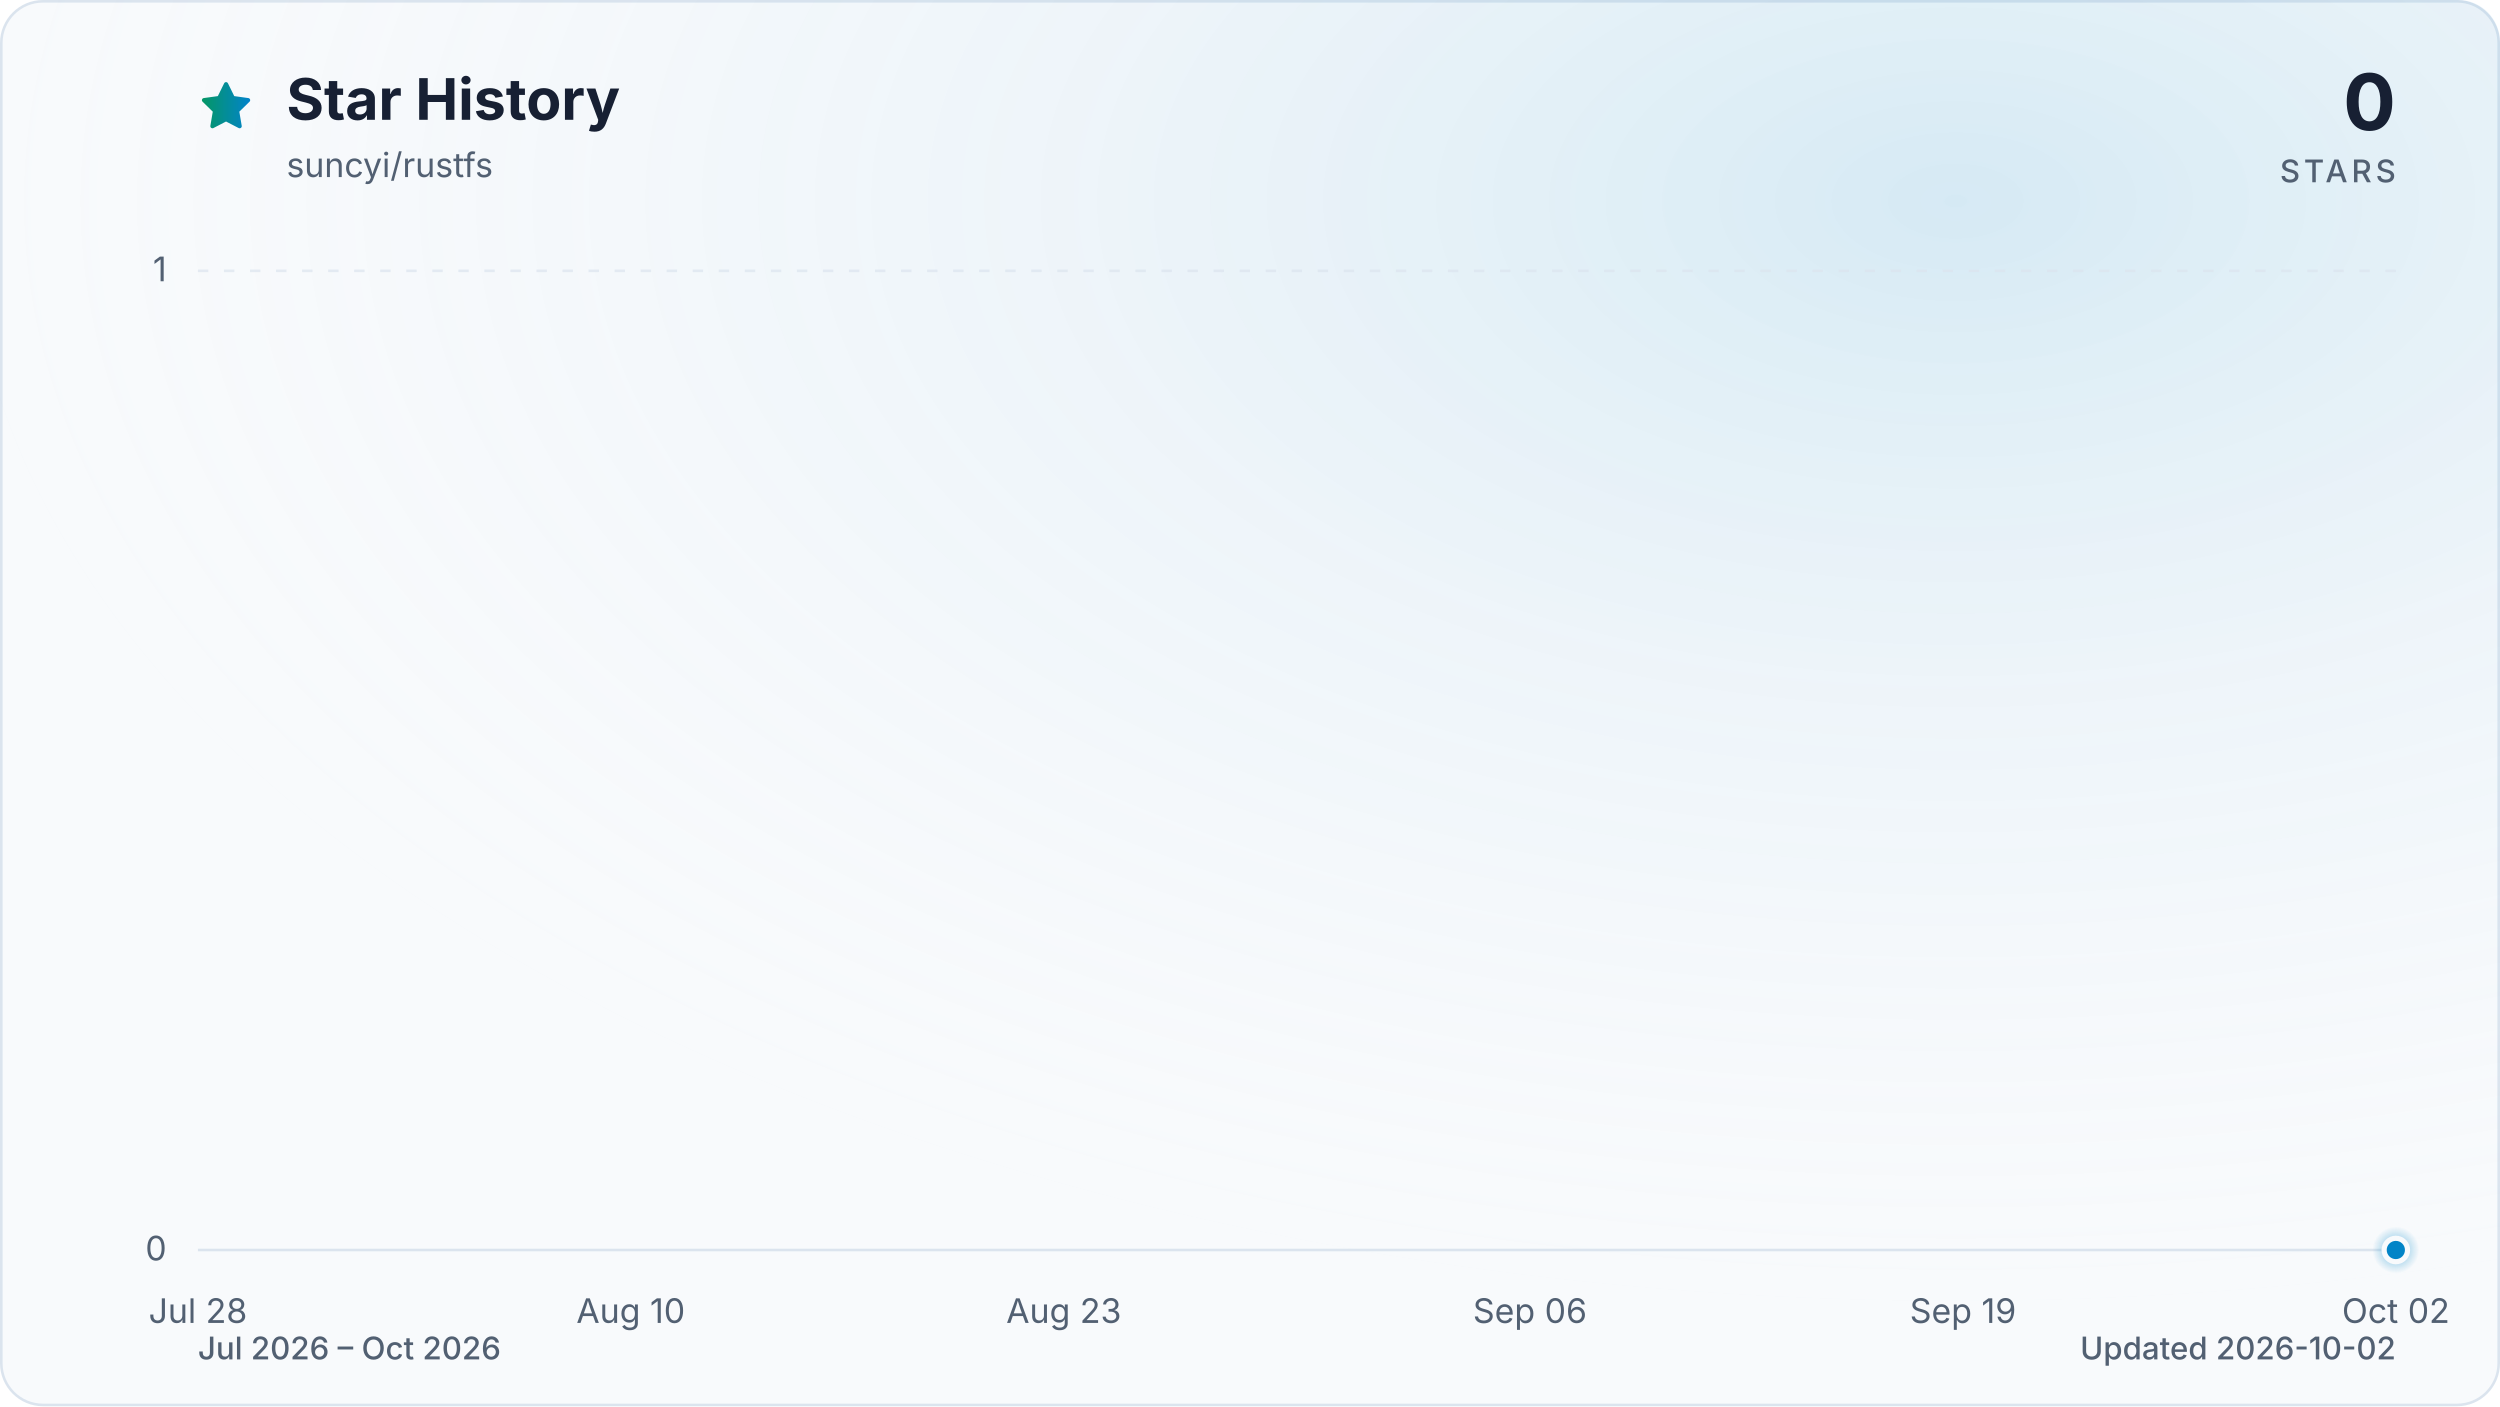
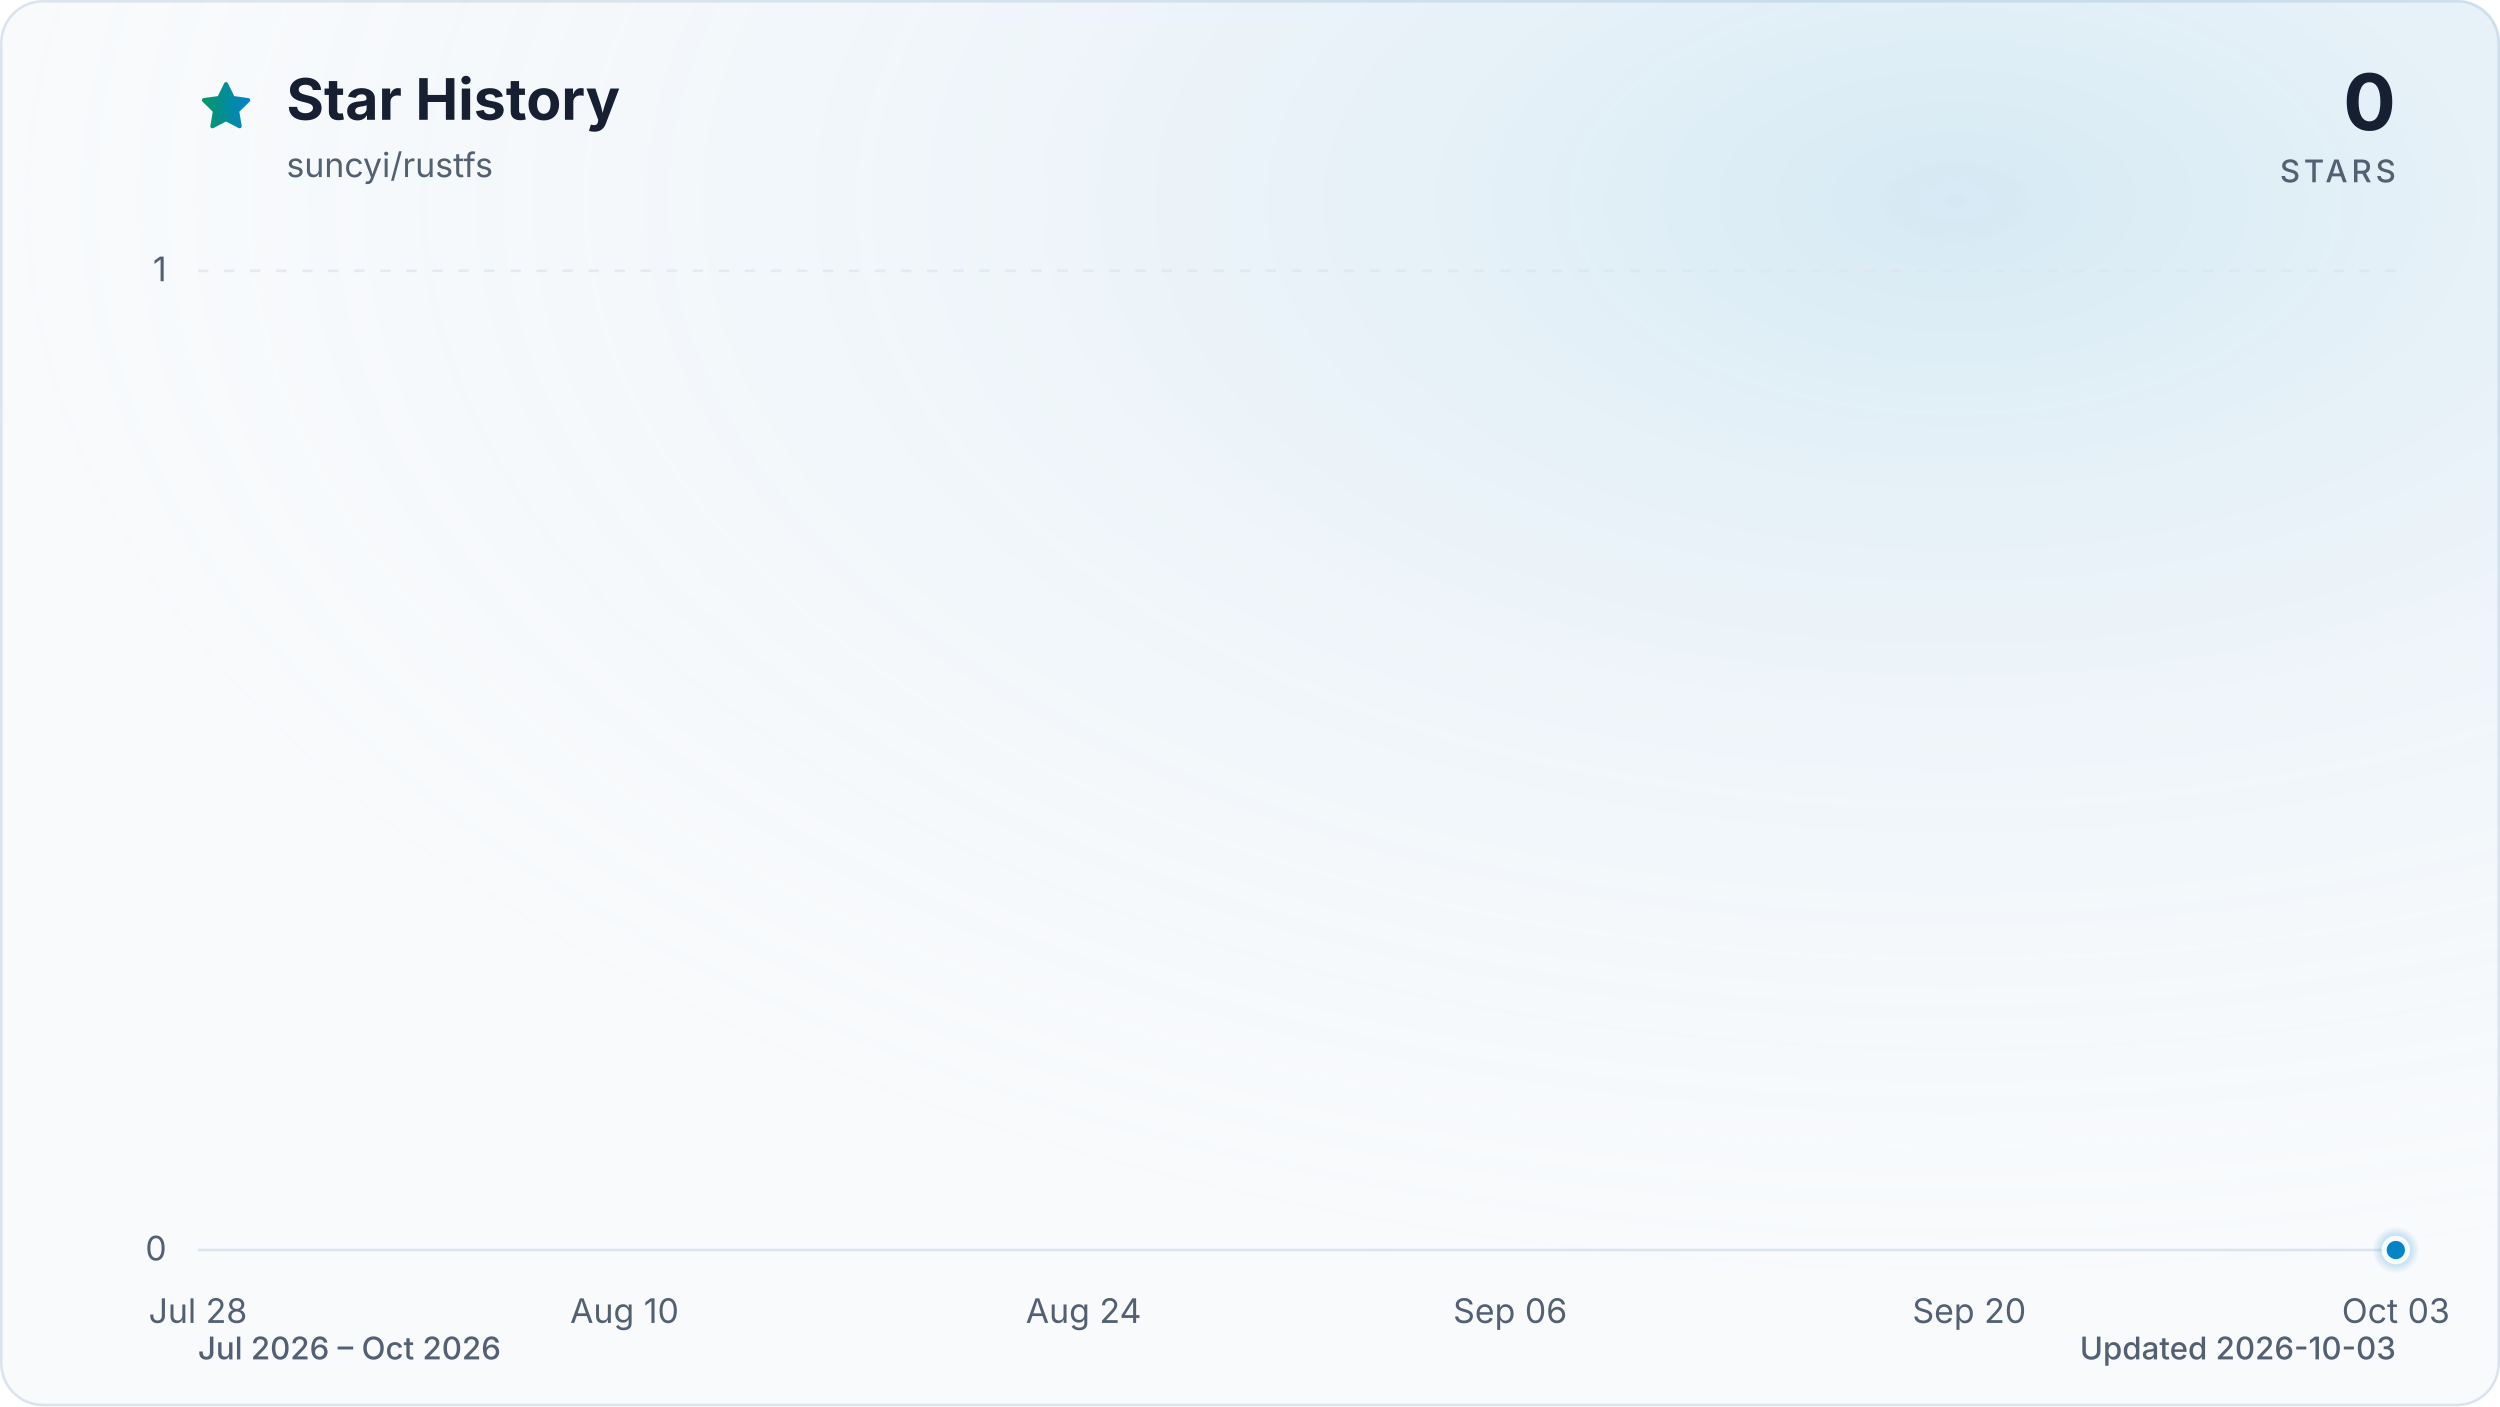
<svg xmlns="http://www.w3.org/2000/svg" viewBox="0 0 960 540" role="img" aria-labelledby="title description" data-style="gradient" data-variant="glow" data-animated="true">
  <defs>
    <linearGradient id="trend" x1="0" y1="0" x2="1" y2="0">
      <stop offset="0%" stop-color="#059669" />
      <stop offset="100%" stop-color="#0284c7" />
    </linearGradient>
    <linearGradient id="area" x1="0" y1="0" x2="0" y2="1">
      <stop offset="0%" stop-color="#059669" stop-opacity="0.30" />
      <stop offset="55%" stop-color="#0284c7" stop-opacity="0.10" />
      <stop offset="100%" stop-color="#0284c7" stop-opacity="0.01" />
    </linearGradient>
    <radialGradient id="marker-halo" cx="50%" cy="50%" r="50%">
      <stop offset="0%" stop-color="#0284c7" stop-opacity="0.55" />
      <stop offset="100%" stop-color="#0284c7" stop-opacity="0" />
    </radialGradient>
    <radialGradient id="surface-glow" cx="78%" cy="14%" r="80%">
      <stop offset="0%" stop-color="#0284c7" stop-opacity="0.14" />
      <stop offset="100%" stop-color="#f8fafc" stop-opacity="0" />
    </radialGradient>
    <filter id="trend-glow" x="-20%" y="-20%" width="140%" height="140%">
      <feGaussianBlur stdDeviation="7" />
    </filter>
  </defs>
  <style>
.trend-enter{transform-box:fill-box;transform-origin:center;animation:trend-enter 520ms cubic-bezier(0.16,1,0.3,1)}
.marker-enter{transform-box:fill-box;transform-origin:center;animation:marker-enter 320ms cubic-bezier(0.16,1,0.3,1) 200ms both}
.marker-pulse{transform-box:fill-box;transform-origin:center;animation:marker-pulse 2.6s ease-out infinite}
@keyframes trend-enter{from{opacity:.35;transform:translateY(10px)}to{opacity:1;transform:translateY(0)}}
@keyframes marker-enter{from{opacity:0;transform:scale(.4)}to{opacity:1;transform:scale(1)}}
@keyframes marker-pulse{0%{opacity:.5;transform:scale(.7)}70%,100%{opacity:0;transform:scale(2.1)}}
@media (prefers-reduced-motion:reduce){.trend-enter,.marker-enter,.marker-pulse{animation:none!important}}
@media (prefers-reduced-motion:reduce){.marker-pulse{opacity:0}}
</style>
  <rect x="0.5" y="0.5" width="959" height="539" fill="#f8fafc" stroke="#dbe4ee" stroke-width="1" rx="16" />
  <rect width="960" height="540" fill="url(#surface-glow)" rx="16" />
  <path d="M12 2.6l2.9 5.9 6.5.9-4.7 4.6 1.1 6.5-5.8-3-5.8 3 1.1-6.5-4.7-4.6 6.5-.9L12 2.6Z" transform="translate(76 30) scale(.9)" fill="url(#trend)" stroke="url(#trend)" stroke-width="1.8" stroke-linejoin="round" aria-hidden="true" />
  <text x="110" y="46" fill="#172033" font-family="ui-sans-serif, system-ui, -apple-system, BlinkMacSystemFont, 'Segoe UI', sans-serif" font-size="22" font-weight="700">Star History</text>
  <text x="110" y="68" fill="#526072" font-family="ui-sans-serif, system-ui, -apple-system, BlinkMacSystemFont, 'Segoe UI', sans-serif" font-size="13">suncyi/rustfs</text>
  <text x="920" y="50" fill="#172033" font-family="ui-sans-serif, system-ui, -apple-system, BlinkMacSystemFont, 'Segoe UI', sans-serif" font-size="30" font-weight="700" text-anchor="end">0</text>
  <text x="920" y="70" fill="#526072" font-family="ui-sans-serif, system-ui, -apple-system, BlinkMacSystemFont, 'Segoe UI', sans-serif" font-size="12" font-weight="500" letter-spacing="1.5" text-anchor="end">STARS</text>
  <line x1="76" y1="480.0" x2="920" y2="480.0" stroke="#dbe4ee" stroke-width="1" stroke-dasharray="0" opacity="1" />
  <text x="64" y="484.0" fill="#526072" font-family="ui-sans-serif, system-ui, -apple-system, BlinkMacSystemFont, 'Segoe UI', sans-serif" font-size="13" text-anchor="end">0</text>
  <line x1="76" y1="104.0" x2="920" y2="104.0" stroke="#dbe4ee" stroke-width="1" stroke-dasharray="4 6" opacity="0.7" />
  <text x="64" y="108.0" fill="#526072" font-family="ui-sans-serif, system-ui, -apple-system, BlinkMacSystemFont, 'Segoe UI', sans-serif" font-size="13" text-anchor="end">1</text>
  <text x="76.0" y="508" fill="#526072" font-family="ui-sans-serif, system-ui, -apple-system, BlinkMacSystemFont, 'Segoe UI', sans-serif" font-size="13" text-anchor="middle">Jul 28</text>
-   <text x="242.2" y="508" fill="#526072" font-family="ui-sans-serif, system-ui, -apple-system, BlinkMacSystemFont, 'Segoe UI', sans-serif" font-size="13" text-anchor="middle">Aug 10</text>
-   <text x="408.5" y="508" fill="#526072" font-family="ui-sans-serif, system-ui, -apple-system, BlinkMacSystemFont, 'Segoe UI', sans-serif" font-size="13" text-anchor="middle">Aug 23</text>
-   <text x="587.5" y="508" fill="#526072" font-family="ui-sans-serif, system-ui, -apple-system, BlinkMacSystemFont, 'Segoe UI', sans-serif" font-size="13" text-anchor="middle">Sep 06</text>
-   <text x="753.8" y="508" fill="#526072" font-family="ui-sans-serif, system-ui, -apple-system, BlinkMacSystemFont, 'Segoe UI', sans-serif" font-size="13" text-anchor="middle">Sep 19</text>
-   <text x="920.0" y="508" fill="#526072" font-family="ui-sans-serif, system-ui, -apple-system, BlinkMacSystemFont, 'Segoe UI', sans-serif" font-size="13" text-anchor="middle">Oct 02</text>
+   <text x="239.8" y="508" fill="#526072" font-family="ui-sans-serif, system-ui, -apple-system, BlinkMacSystemFont, 'Segoe UI', sans-serif" font-size="13" text-anchor="middle">Aug 10</text>
+   <text x="416.1" y="508" fill="#526072" font-family="ui-sans-serif, system-ui, -apple-system, BlinkMacSystemFont, 'Segoe UI', sans-serif" font-size="13" text-anchor="middle">Aug 24</text>
+   <text x="579.9" y="508" fill="#526072" font-family="ui-sans-serif, system-ui, -apple-system, BlinkMacSystemFont, 'Segoe UI', sans-serif" font-size="13" text-anchor="middle">Sep 06</text>
+   <text x="756.2" y="508" fill="#526072" font-family="ui-sans-serif, system-ui, -apple-system, BlinkMacSystemFont, 'Segoe UI', sans-serif" font-size="13" text-anchor="middle">Sep 20</text>
+   <text x="920.0" y="508" fill="#526072" font-family="ui-sans-serif, system-ui, -apple-system, BlinkMacSystemFont, 'Segoe UI', sans-serif" font-size="13" text-anchor="middle">Oct 03</text>
  <g class="trend-enter">
-     <path d="M 76.0 480.0 C 80.3 480.0, 84.5 480.0, 88.8 480.0 C 93.1 480.0, 97.3 480.0, 101.6 480.0 C 105.8 480.0, 110.1 480.0, 114.4 480.0 C 118.6 480.0, 122.9 480.0, 127.2 480.0 C 131.4 480.0, 135.7 480.0, 139.9 480.0 C 144.2 480.0, 148.5 480.0, 152.7 480.0 C 157.0 480.0, 161.3 480.0, 165.5 480.0 C 169.8 480.0, 174.0 480.0, 178.3 480.0 C 182.6 480.0, 186.8 480.0, 191.1 480.0 C 195.4 480.0, 199.6 480.0, 203.9 480.0 C 208.1 480.0, 212.4 480.0, 216.7 480.0 C 220.9 480.0, 225.2 480.0, 229.5 480.0 C 233.7 480.0, 238.0 480.0, 242.2 480.0 C 246.5 480.0, 250.8 480.0, 255.0 480.0 C 259.3 480.0, 263.6 480.0, 267.8 480.0 C 272.1 480.0, 276.3 480.0, 280.6 480.0 C 284.9 480.0, 289.1 480.0, 293.4 480.0 C 297.7 480.0, 301.9 480.0, 306.2 480.0 C 310.4 480.0, 314.7 480.0, 319.0 480.0 C 323.2 480.0, 327.5 480.0, 331.8 480.0 C 336.0 480.0, 340.3 480.0, 344.5 480.0 C 348.8 480.0, 353.1 480.0, 357.3 480.0 C 361.6 480.0, 365.9 480.0, 370.1 480.0 C 374.4 480.0, 378.6 480.0, 382.9 480.0 C 387.2 480.0, 391.4 480.0, 395.7 480.0 C 400.0 480.0, 404.2 480.0, 408.5 480.0 C 412.7 480.0, 417.0 480.0, 421.3 480.0 C 425.5 480.0, 429.8 480.0, 434.1 480.0 C 438.3 480.0, 442.6 480.0, 446.8 480.0 C 451.1 480.0, 455.4 480.0, 459.6 480.0 C 463.9 480.0, 468.2 480.0, 472.4 480.0 C 476.7 480.0, 480.9 480.0, 485.2 480.0 C 489.5 480.0, 493.7 480.0, 498.0 480.0 C 502.3 480.0, 506.5 480.0, 510.8 480.0 C 515.1 480.0, 519.3 480.0, 523.6 480.0 C 527.8 480.0, 532.1 480.0, 536.4 480.0 C 540.6 480.0, 544.9 480.0, 549.2 480.0 C 553.4 480.0, 557.7 480.0, 561.9 480.0 C 566.2 480.0, 570.5 480.0, 574.7 480.0 C 579.0 480.0, 583.3 480.0, 587.5 480.0 C 591.8 480.0, 596.0 480.0, 600.3 480.0 C 604.6 480.0, 608.8 480.0, 613.1 480.0 C 617.4 480.0, 621.6 480.0, 625.9 480.0 C 630.1 480.0, 634.4 480.0, 638.7 480.0 C 642.9 480.0, 647.2 480.0, 651.5 480.0 C 655.7 480.0, 660.0 480.0, 664.2 480.0 C 668.5 480.0, 672.8 480.0, 677.0 480.0 C 681.3 480.0, 685.6 480.0, 689.8 480.0 C 694.1 480.0, 698.3 480.0, 702.6 480.0 C 706.9 480.0, 711.1 480.0, 715.4 480.0 C 719.7 480.0, 723.9 480.0, 728.2 480.0 C 732.4 480.0, 736.7 480.0, 741.0 480.0 C 745.2 480.0, 749.5 480.0, 753.8 480.0 C 758.0 480.0, 762.3 480.0, 766.5 480.0 C 770.8 480.0, 775.1 480.0, 779.3 480.0 C 783.6 480.0, 787.9 480.0, 792.1 480.0 C 796.4 480.0, 800.6 480.0, 804.9 480.0 C 809.2 480.0, 813.4 480.0, 817.7 480.0 C 822.0 480.0, 826.2 480.0, 830.5 480.0 C 834.7 480.0, 839.0 480.0, 843.3 480.0 C 847.5 480.0, 851.8 480.0, 856.1 480.0 C 860.3 480.0, 864.6 480.0, 868.8 480.0 C 873.1 480.0, 877.4 480.0, 881.6 480.0 C 885.9 480.0, 890.2 480.0, 894.4 480.0 C 898.7 480.0, 902.9 480.0, 907.2 480.0 C 911.5 480.0, 915.7 480.0, 920.0 480.0 L 920.0 480.0 L 76.0 480.0 Z" fill="url(#area)" />
-     <path d="M 76.0 480.0 C 80.3 480.0, 84.5 480.0, 88.8 480.0 C 93.1 480.0, 97.3 480.0, 101.6 480.0 C 105.8 480.0, 110.1 480.0, 114.4 480.0 C 118.6 480.0, 122.9 480.0, 127.2 480.0 C 131.4 480.0, 135.7 480.0, 139.9 480.0 C 144.2 480.0, 148.5 480.0, 152.7 480.0 C 157.0 480.0, 161.3 480.0, 165.5 480.0 C 169.8 480.0, 174.0 480.0, 178.3 480.0 C 182.6 480.0, 186.8 480.0, 191.1 480.0 C 195.4 480.0, 199.6 480.0, 203.9 480.0 C 208.1 480.0, 212.4 480.0, 216.7 480.0 C 220.9 480.0, 225.2 480.0, 229.5 480.0 C 233.7 480.0, 238.0 480.0, 242.2 480.0 C 246.5 480.0, 250.8 480.0, 255.0 480.0 C 259.3 480.0, 263.6 480.0, 267.8 480.0 C 272.1 480.0, 276.3 480.0, 280.6 480.0 C 284.9 480.0, 289.1 480.0, 293.4 480.0 C 297.7 480.0, 301.9 480.0, 306.2 480.0 C 310.4 480.0, 314.7 480.0, 319.0 480.0 C 323.2 480.0, 327.5 480.0, 331.8 480.0 C 336.0 480.0, 340.3 480.0, 344.5 480.0 C 348.8 480.0, 353.1 480.0, 357.3 480.0 C 361.6 480.0, 365.9 480.0, 370.1 480.0 C 374.4 480.0, 378.6 480.0, 382.9 480.0 C 387.2 480.0, 391.4 480.0, 395.7 480.0 C 400.0 480.0, 404.2 480.0, 408.5 480.0 C 412.7 480.0, 417.0 480.0, 421.3 480.0 C 425.5 480.0, 429.8 480.0, 434.1 480.0 C 438.3 480.0, 442.6 480.0, 446.8 480.0 C 451.1 480.0, 455.4 480.0, 459.6 480.0 C 463.9 480.0, 468.2 480.0, 472.4 480.0 C 476.7 480.0, 480.9 480.0, 485.2 480.0 C 489.5 480.0, 493.7 480.0, 498.0 480.0 C 502.3 480.0, 506.5 480.0, 510.8 480.0 C 515.1 480.0, 519.3 480.0, 523.6 480.0 C 527.8 480.0, 532.1 480.0, 536.4 480.0 C 540.6 480.0, 544.9 480.0, 549.2 480.0 C 553.4 480.0, 557.7 480.0, 561.9 480.0 C 566.2 480.0, 570.5 480.0, 574.7 480.0 C 579.0 480.0, 583.3 480.0, 587.5 480.0 C 591.8 480.0, 596.0 480.0, 600.3 480.0 C 604.6 480.0, 608.8 480.0, 613.1 480.0 C 617.4 480.0, 621.6 480.0, 625.9 480.0 C 630.1 480.0, 634.4 480.0, 638.7 480.0 C 642.9 480.0, 647.2 480.0, 651.5 480.0 C 655.7 480.0, 660.0 480.0, 664.2 480.0 C 668.5 480.0, 672.8 480.0, 677.0 480.0 C 681.3 480.0, 685.6 480.0, 689.8 480.0 C 694.1 480.0, 698.3 480.0, 702.6 480.0 C 706.9 480.0, 711.1 480.0, 715.4 480.0 C 719.7 480.0, 723.9 480.0, 728.2 480.0 C 732.4 480.0, 736.7 480.0, 741.0 480.0 C 745.2 480.0, 749.5 480.0, 753.8 480.0 C 758.0 480.0, 762.3 480.0, 766.5 480.0 C 770.8 480.0, 775.1 480.0, 779.3 480.0 C 783.6 480.0, 787.9 480.0, 792.1 480.0 C 796.4 480.0, 800.6 480.0, 804.9 480.0 C 809.2 480.0, 813.4 480.0, 817.7 480.0 C 822.0 480.0, 826.2 480.0, 830.5 480.0 C 834.7 480.0, 839.0 480.0, 843.3 480.0 C 847.5 480.0, 851.8 480.0, 856.1 480.0 C 860.3 480.0, 864.6 480.0, 868.8 480.0 C 873.1 480.0, 877.4 480.0, 881.6 480.0 C 885.9 480.0, 890.2 480.0, 894.4 480.0 C 898.7 480.0, 902.9 480.0, 907.2 480.0 C 911.5 480.0, 915.7 480.0, 920.0 480.0" fill="none" stroke="url(#trend)" stroke-width="12" stroke-linecap="round" stroke-linejoin="round" opacity="0.16" filter="url(#trend-glow)" />
-     <path d="M 76.0 480.0 C 80.3 480.0, 84.5 480.0, 88.8 480.0 C 93.1 480.0, 97.3 480.0, 101.6 480.0 C 105.8 480.0, 110.1 480.0, 114.4 480.0 C 118.6 480.0, 122.9 480.0, 127.2 480.0 C 131.4 480.0, 135.7 480.0, 139.9 480.0 C 144.2 480.0, 148.5 480.0, 152.7 480.0 C 157.0 480.0, 161.3 480.0, 165.5 480.0 C 169.8 480.0, 174.0 480.0, 178.3 480.0 C 182.6 480.0, 186.8 480.0, 191.1 480.0 C 195.4 480.0, 199.6 480.0, 203.9 480.0 C 208.1 480.0, 212.4 480.0, 216.7 480.0 C 220.9 480.0, 225.2 480.0, 229.5 480.0 C 233.7 480.0, 238.0 480.0, 242.2 480.0 C 246.5 480.0, 250.8 480.0, 255.0 480.0 C 259.3 480.0, 263.6 480.0, 267.8 480.0 C 272.1 480.0, 276.3 480.0, 280.6 480.0 C 284.9 480.0, 289.1 480.0, 293.4 480.0 C 297.7 480.0, 301.9 480.0, 306.2 480.0 C 310.4 480.0, 314.7 480.0, 319.0 480.0 C 323.2 480.0, 327.5 480.0, 331.8 480.0 C 336.0 480.0, 340.3 480.0, 344.5 480.0 C 348.8 480.0, 353.1 480.0, 357.3 480.0 C 361.6 480.0, 365.9 480.0, 370.1 480.0 C 374.4 480.0, 378.6 480.0, 382.9 480.0 C 387.2 480.0, 391.4 480.0, 395.7 480.0 C 400.0 480.0, 404.2 480.0, 408.5 480.0 C 412.7 480.0, 417.0 480.0, 421.3 480.0 C 425.5 480.0, 429.8 480.0, 434.1 480.0 C 438.3 480.0, 442.6 480.0, 446.8 480.0 C 451.1 480.0, 455.4 480.0, 459.6 480.0 C 463.9 480.0, 468.2 480.0, 472.4 480.0 C 476.7 480.0, 480.9 480.0, 485.2 480.0 C 489.5 480.0, 493.7 480.0, 498.0 480.0 C 502.3 480.0, 506.5 480.0, 510.8 480.0 C 515.1 480.0, 519.3 480.0, 523.6 480.0 C 527.8 480.0, 532.1 480.0, 536.4 480.0 C 540.6 480.0, 544.9 480.0, 549.2 480.0 C 553.4 480.0, 557.7 480.0, 561.9 480.0 C 566.2 480.0, 570.5 480.0, 574.7 480.0 C 579.0 480.0, 583.3 480.0, 587.5 480.0 C 591.8 480.0, 596.0 480.0, 600.3 480.0 C 604.6 480.0, 608.8 480.0, 613.1 480.0 C 617.4 480.0, 621.6 480.0, 625.9 480.0 C 630.1 480.0, 634.4 480.0, 638.7 480.0 C 642.9 480.0, 647.2 480.0, 651.5 480.0 C 655.7 480.0, 660.0 480.0, 664.2 480.0 C 668.5 480.0, 672.8 480.0, 677.0 480.0 C 681.3 480.0, 685.6 480.0, 689.8 480.0 C 694.1 480.0, 698.3 480.0, 702.6 480.0 C 706.9 480.0, 711.1 480.0, 715.4 480.0 C 719.7 480.0, 723.9 480.0, 728.2 480.0 C 732.4 480.0, 736.7 480.0, 741.0 480.0 C 745.2 480.0, 749.5 480.0, 753.8 480.0 C 758.0 480.0, 762.3 480.0, 766.5 480.0 C 770.8 480.0, 775.1 480.0, 779.3 480.0 C 783.6 480.0, 787.9 480.0, 792.1 480.0 C 796.4 480.0, 800.6 480.0, 804.9 480.0 C 809.2 480.0, 813.4 480.0, 817.7 480.0 C 822.0 480.0, 826.2 480.0, 830.5 480.0 C 834.7 480.0, 839.0 480.0, 843.3 480.0 C 847.5 480.0, 851.8 480.0, 856.1 480.0 C 860.3 480.0, 864.6 480.0, 868.8 480.0 C 873.1 480.0, 877.4 480.0, 881.6 480.0 C 885.9 480.0, 890.2 480.0, 894.4 480.0 C 898.7 480.0, 902.9 480.0, 907.2 480.0 C 911.5 480.0, 915.7 480.0, 920.0 480.0" fill="none" stroke="url(#trend)" stroke-width="3" stroke-linecap="round" stroke-linejoin="round" />
+     <path d="M 76.0 480.0 C 80.2 480.0, 84.4 480.0, 88.6 480.0 C 92.8 480.0, 97.0 480.0, 101.2 480.0 C 105.4 480.0, 109.6 480.0, 113.8 480.0 C 118.0 480.0, 122.2 480.0, 126.4 480.0 C 130.6 480.0, 134.8 480.0, 139.0 480.0 C 143.2 480.0, 147.4 480.0, 151.6 480.0 C 155.8 480.0, 160.0 480.0, 164.2 480.0 C 168.4 480.0, 172.6 480.0, 176.8 480.0 C 181.0 480.0, 185.2 480.0, 189.4 480.0 C 193.6 480.0, 197.8 480.0, 202.0 480.0 C 206.2 480.0, 210.4 480.0, 214.6 480.0 C 218.8 480.0, 223.0 480.0, 227.2 480.0 C 231.4 480.0, 235.6 480.0, 239.8 480.0 C 244.0 480.0, 248.2 480.0, 252.4 480.0 C 256.6 480.0, 260.8 480.0, 265.0 480.0 C 269.2 480.0, 273.4 480.0, 277.6 480.0 C 281.8 480.0, 286.0 480.0, 290.1 480.0 C 294.3 480.0, 298.5 480.0, 302.7 480.0 C 306.9 480.0, 311.1 480.0, 315.3 480.0 C 319.5 480.0, 323.7 480.0, 327.9 480.0 C 332.1 480.0, 336.3 480.0, 340.5 480.0 C 344.7 480.0, 348.9 480.0, 353.1 480.0 C 357.3 480.0, 361.5 480.0, 365.7 480.0 C 369.9 480.0, 374.1 480.0, 378.3 480.0 C 382.5 480.0, 386.7 480.0, 390.9 480.0 C 395.1 480.0, 399.3 480.0, 403.5 480.0 C 407.7 480.0, 411.9 480.0, 416.1 480.0 C 420.3 480.0, 424.5 480.0, 428.7 480.0 C 432.9 480.0, 437.1 480.0, 441.3 480.0 C 445.5 480.0, 449.7 480.0, 453.9 480.0 C 458.1 480.0, 462.3 480.0, 466.5 480.0 C 470.7 480.0, 474.9 480.0, 479.1 480.0 C 483.3 480.0, 487.5 480.0, 491.7 480.0 C 495.9 480.0, 500.1 480.0, 504.3 480.0 C 508.5 480.0, 512.7 480.0, 516.9 480.0 C 521.1 480.0, 525.3 480.0, 529.5 480.0 C 533.7 480.0, 537.9 480.0, 542.1 480.0 C 546.3 480.0, 550.5 480.0, 554.7 480.0 C 558.9 480.0, 563.1 480.0, 567.3 480.0 C 571.5 480.0, 575.7 480.0, 579.9 480.0 C 584.1 480.0, 588.3 480.0, 592.5 480.0 C 596.7 480.0, 600.9 480.0, 605.1 480.0 C 609.3 480.0, 613.5 480.0, 617.7 480.0 C 621.9 480.0, 626.1 480.0, 630.3 480.0 C 634.5 480.0, 638.7 480.0, 642.9 480.0 C 647.1 480.0, 651.3 480.0, 655.5 480.0 C 659.7 480.0, 663.9 480.0, 668.1 480.0 C 672.3 480.0, 676.5 480.0, 680.7 480.0 C 684.9 480.0, 689.1 480.0, 693.3 480.0 C 697.5 480.0, 701.7 480.0, 705.9 480.0 C 710.0 480.0, 714.2 480.0, 718.4 480.0 C 722.6 480.0, 726.8 480.0, 731.0 480.0 C 735.2 480.0, 739.4 480.0, 743.6 480.0 C 747.8 480.0, 752.0 480.0, 756.2 480.0 C 760.4 480.0, 764.6 480.0, 768.8 480.0 C 773.0 480.0, 777.2 480.0, 781.4 480.0 C 785.6 480.0, 789.8 480.0, 794.0 480.0 C 798.2 480.0, 802.4 480.0, 806.6 480.0 C 810.8 480.0, 815.0 480.0, 819.2 480.0 C 823.4 480.0, 827.6 480.0, 831.8 480.0 C 836.0 480.0, 840.2 480.0, 844.4 480.0 C 848.6 480.0, 852.8 480.0, 857.0 480.0 C 861.2 480.0, 865.4 480.0, 869.6 480.0 C 873.8 480.0, 878.0 480.0, 882.2 480.0 C 886.4 480.0, 890.6 480.0, 894.8 480.0 C 899.0 480.0, 903.2 480.0, 907.4 480.0 C 911.6 480.0, 915.8 480.0, 920.0 480.0 L 920.0 480.0 L 76.0 480.0 Z" fill="url(#area)" />
+     <path d="M 76.0 480.0 C 80.2 480.0, 84.4 480.0, 88.6 480.0 C 92.8 480.0, 97.0 480.0, 101.2 480.0 C 105.4 480.0, 109.6 480.0, 113.8 480.0 C 118.0 480.0, 122.2 480.0, 126.4 480.0 C 130.6 480.0, 134.8 480.0, 139.0 480.0 C 143.2 480.0, 147.4 480.0, 151.6 480.0 C 155.8 480.0, 160.0 480.0, 164.2 480.0 C 168.4 480.0, 172.6 480.0, 176.8 480.0 C 181.0 480.0, 185.2 480.0, 189.4 480.0 C 193.6 480.0, 197.8 480.0, 202.0 480.0 C 206.2 480.0, 210.4 480.0, 214.6 480.0 C 218.8 480.0, 223.0 480.0, 227.2 480.0 C 231.4 480.0, 235.6 480.0, 239.8 480.0 C 244.0 480.0, 248.2 480.0, 252.4 480.0 C 256.6 480.0, 260.8 480.0, 265.0 480.0 C 269.2 480.0, 273.4 480.0, 277.6 480.0 C 281.8 480.0, 286.0 480.0, 290.1 480.0 C 294.3 480.0, 298.5 480.0, 302.7 480.0 C 306.9 480.0, 311.1 480.0, 315.3 480.0 C 319.5 480.0, 323.7 480.0, 327.9 480.0 C 332.1 480.0, 336.3 480.0, 340.5 480.0 C 344.7 480.0, 348.9 480.0, 353.1 480.0 C 357.3 480.0, 361.5 480.0, 365.7 480.0 C 369.9 480.0, 374.1 480.0, 378.3 480.0 C 382.5 480.0, 386.7 480.0, 390.9 480.0 C 395.1 480.0, 399.3 480.0, 403.5 480.0 C 407.7 480.0, 411.9 480.0, 416.1 480.0 C 420.3 480.0, 424.5 480.0, 428.7 480.0 C 432.9 480.0, 437.1 480.0, 441.3 480.0 C 445.5 480.0, 449.7 480.0, 453.9 480.0 C 458.1 480.0, 462.3 480.0, 466.5 480.0 C 470.7 480.0, 474.9 480.0, 479.1 480.0 C 483.3 480.0, 487.5 480.0, 491.7 480.0 C 495.9 480.0, 500.1 480.0, 504.3 480.0 C 508.5 480.0, 512.7 480.0, 516.9 480.0 C 521.1 480.0, 525.3 480.0, 529.5 480.0 C 533.7 480.0, 537.9 480.0, 542.1 480.0 C 546.3 480.0, 550.5 480.0, 554.7 480.0 C 558.9 480.0, 563.1 480.0, 567.3 480.0 C 571.5 480.0, 575.7 480.0, 579.9 480.0 C 584.1 480.0, 588.3 480.0, 592.5 480.0 C 596.7 480.0, 600.9 480.0, 605.1 480.0 C 609.3 480.0, 613.5 480.0, 617.7 480.0 C 621.9 480.0, 626.1 480.0, 630.3 480.0 C 634.5 480.0, 638.7 480.0, 642.9 480.0 C 647.1 480.0, 651.3 480.0, 655.5 480.0 C 659.7 480.0, 663.9 480.0, 668.1 480.0 C 672.3 480.0, 676.5 480.0, 680.7 480.0 C 684.9 480.0, 689.1 480.0, 693.3 480.0 C 697.5 480.0, 701.7 480.0, 705.9 480.0 C 710.0 480.0, 714.2 480.0, 718.4 480.0 C 722.6 480.0, 726.8 480.0, 731.0 480.0 C 735.2 480.0, 739.4 480.0, 743.6 480.0 C 747.8 480.0, 752.0 480.0, 756.2 480.0 C 760.4 480.0, 764.6 480.0, 768.8 480.0 C 773.0 480.0, 777.2 480.0, 781.4 480.0 C 785.6 480.0, 789.8 480.0, 794.0 480.0 C 798.2 480.0, 802.4 480.0, 806.6 480.0 C 810.8 480.0, 815.0 480.0, 819.2 480.0 C 823.4 480.0, 827.6 480.0, 831.8 480.0 C 836.0 480.0, 840.2 480.0, 844.4 480.0 C 848.6 480.0, 852.8 480.0, 857.0 480.0 C 861.2 480.0, 865.4 480.0, 869.6 480.0 C 873.8 480.0, 878.0 480.0, 882.2 480.0 C 886.4 480.0, 890.6 480.0, 894.8 480.0 C 899.0 480.0, 903.2 480.0, 907.4 480.0 C 911.6 480.0, 915.8 480.0, 920.0 480.0" fill="none" stroke="url(#trend)" stroke-width="12" stroke-linecap="round" stroke-linejoin="round" opacity="0.16" filter="url(#trend-glow)" />
+     <path d="M 76.0 480.0 C 80.2 480.0, 84.4 480.0, 88.6 480.0 C 92.8 480.0, 97.0 480.0, 101.2 480.0 C 105.4 480.0, 109.6 480.0, 113.8 480.0 C 118.0 480.0, 122.2 480.0, 126.4 480.0 C 130.6 480.0, 134.8 480.0, 139.0 480.0 C 143.2 480.0, 147.4 480.0, 151.6 480.0 C 155.8 480.0, 160.0 480.0, 164.2 480.0 C 168.4 480.0, 172.6 480.0, 176.8 480.0 C 181.0 480.0, 185.2 480.0, 189.4 480.0 C 193.6 480.0, 197.8 480.0, 202.0 480.0 C 206.2 480.0, 210.4 480.0, 214.6 480.0 C 218.8 480.0, 223.0 480.0, 227.2 480.0 C 231.4 480.0, 235.6 480.0, 239.8 480.0 C 244.0 480.0, 248.2 480.0, 252.4 480.0 C 256.6 480.0, 260.8 480.0, 265.0 480.0 C 269.2 480.0, 273.4 480.0, 277.6 480.0 C 281.8 480.0, 286.0 480.0, 290.1 480.0 C 294.3 480.0, 298.5 480.0, 302.7 480.0 C 306.9 480.0, 311.1 480.0, 315.3 480.0 C 319.5 480.0, 323.7 480.0, 327.9 480.0 C 332.1 480.0, 336.3 480.0, 340.5 480.0 C 344.7 480.0, 348.9 480.0, 353.1 480.0 C 357.3 480.0, 361.5 480.0, 365.7 480.0 C 369.9 480.0, 374.1 480.0, 378.3 480.0 C 382.5 480.0, 386.7 480.0, 390.9 480.0 C 395.1 480.0, 399.3 480.0, 403.5 480.0 C 407.7 480.0, 411.9 480.0, 416.1 480.0 C 420.3 480.0, 424.5 480.0, 428.7 480.0 C 432.9 480.0, 437.1 480.0, 441.3 480.0 C 445.5 480.0, 449.7 480.0, 453.9 480.0 C 458.1 480.0, 462.3 480.0, 466.5 480.0 C 470.7 480.0, 474.9 480.0, 479.1 480.0 C 483.3 480.0, 487.5 480.0, 491.7 480.0 C 495.9 480.0, 500.1 480.0, 504.3 480.0 C 508.5 480.0, 512.7 480.0, 516.9 480.0 C 521.1 480.0, 525.3 480.0, 529.5 480.0 C 533.7 480.0, 537.9 480.0, 542.1 480.0 C 546.3 480.0, 550.5 480.0, 554.7 480.0 C 558.9 480.0, 563.1 480.0, 567.3 480.0 C 571.5 480.0, 575.7 480.0, 579.9 480.0 C 584.1 480.0, 588.3 480.0, 592.5 480.0 C 596.7 480.0, 600.9 480.0, 605.1 480.0 C 609.3 480.0, 613.5 480.0, 617.7 480.0 C 621.9 480.0, 626.1 480.0, 630.3 480.0 C 634.5 480.0, 638.7 480.0, 642.9 480.0 C 647.1 480.0, 651.3 480.0, 655.5 480.0 C 659.7 480.0, 663.9 480.0, 668.1 480.0 C 672.3 480.0, 676.5 480.0, 680.7 480.0 C 684.9 480.0, 689.1 480.0, 693.3 480.0 C 697.5 480.0, 701.7 480.0, 705.9 480.0 C 710.0 480.0, 714.2 480.0, 718.4 480.0 C 722.6 480.0, 726.8 480.0, 731.0 480.0 C 735.2 480.0, 739.4 480.0, 743.6 480.0 C 747.8 480.0, 752.0 480.0, 756.2 480.0 C 760.4 480.0, 764.6 480.0, 768.8 480.0 C 773.0 480.0, 777.2 480.0, 781.4 480.0 C 785.6 480.0, 789.8 480.0, 794.0 480.0 C 798.2 480.0, 802.4 480.0, 806.6 480.0 C 810.8 480.0, 815.0 480.0, 819.2 480.0 C 823.4 480.0, 827.6 480.0, 831.8 480.0 C 836.0 480.0, 840.2 480.0, 844.4 480.0 C 848.6 480.0, 852.8 480.0, 857.0 480.0 C 861.2 480.0, 865.4 480.0, 869.6 480.0 C 873.8 480.0, 878.0 480.0, 882.2 480.0 C 886.4 480.0, 890.6 480.0, 894.8 480.0 C 899.0 480.0, 903.2 480.0, 907.4 480.0 C 911.6 480.0, 915.8 480.0, 920.0 480.0" fill="none" stroke="url(#trend)" stroke-width="3" stroke-linecap="round" stroke-linejoin="round" />
  </g>
  <g class="marker-enter">
    <circle class="marker-pulse" cx="920.0" cy="480.0" r="9" fill="url(#marker-halo)" />
    <circle cx="920.0" cy="480.0" r="4.5" fill="#0284c7" stroke="#f8fafc" stroke-width="2" />
  </g>
  <text x="76" y="522" fill="#526072" font-family="ui-sans-serif, system-ui, -apple-system, BlinkMacSystemFont, 'Segoe UI', sans-serif" font-size="12" font-weight="500">Jul 2026 – Oct 2026</text>
-   <text x="920" y="522" fill="#526072" font-family="ui-sans-serif, system-ui, -apple-system, BlinkMacSystemFont, 'Segoe UI', sans-serif" font-size="12" font-weight="500" text-anchor="end">Updated 2026-10-02</text>
+   <text x="920" y="522" fill="#526072" font-family="ui-sans-serif, system-ui, -apple-system, BlinkMacSystemFont, 'Segoe UI', sans-serif" font-size="12" font-weight="500" text-anchor="end">Updated 2026-10-03</text>
</svg>
